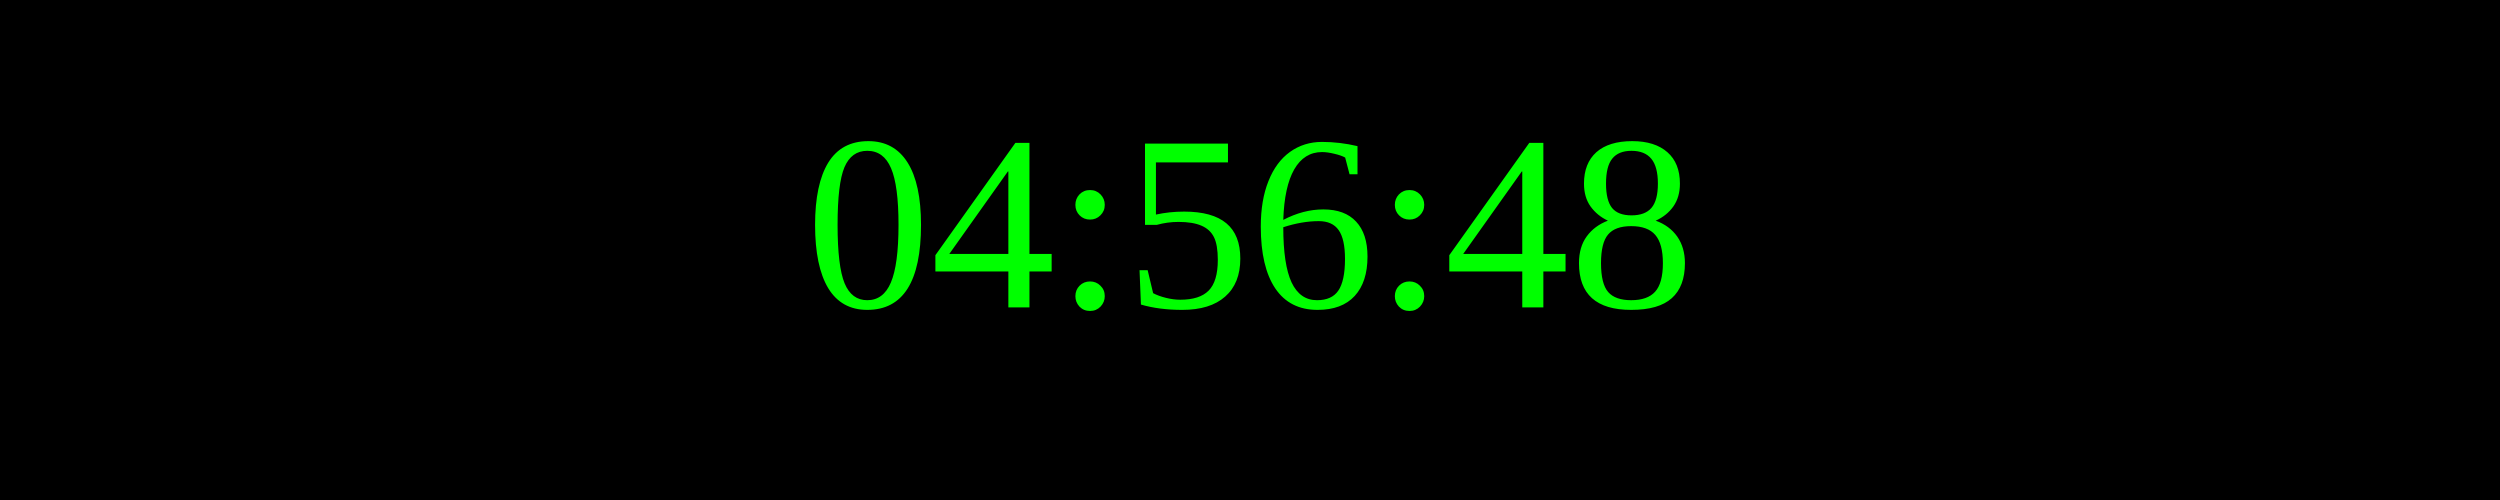
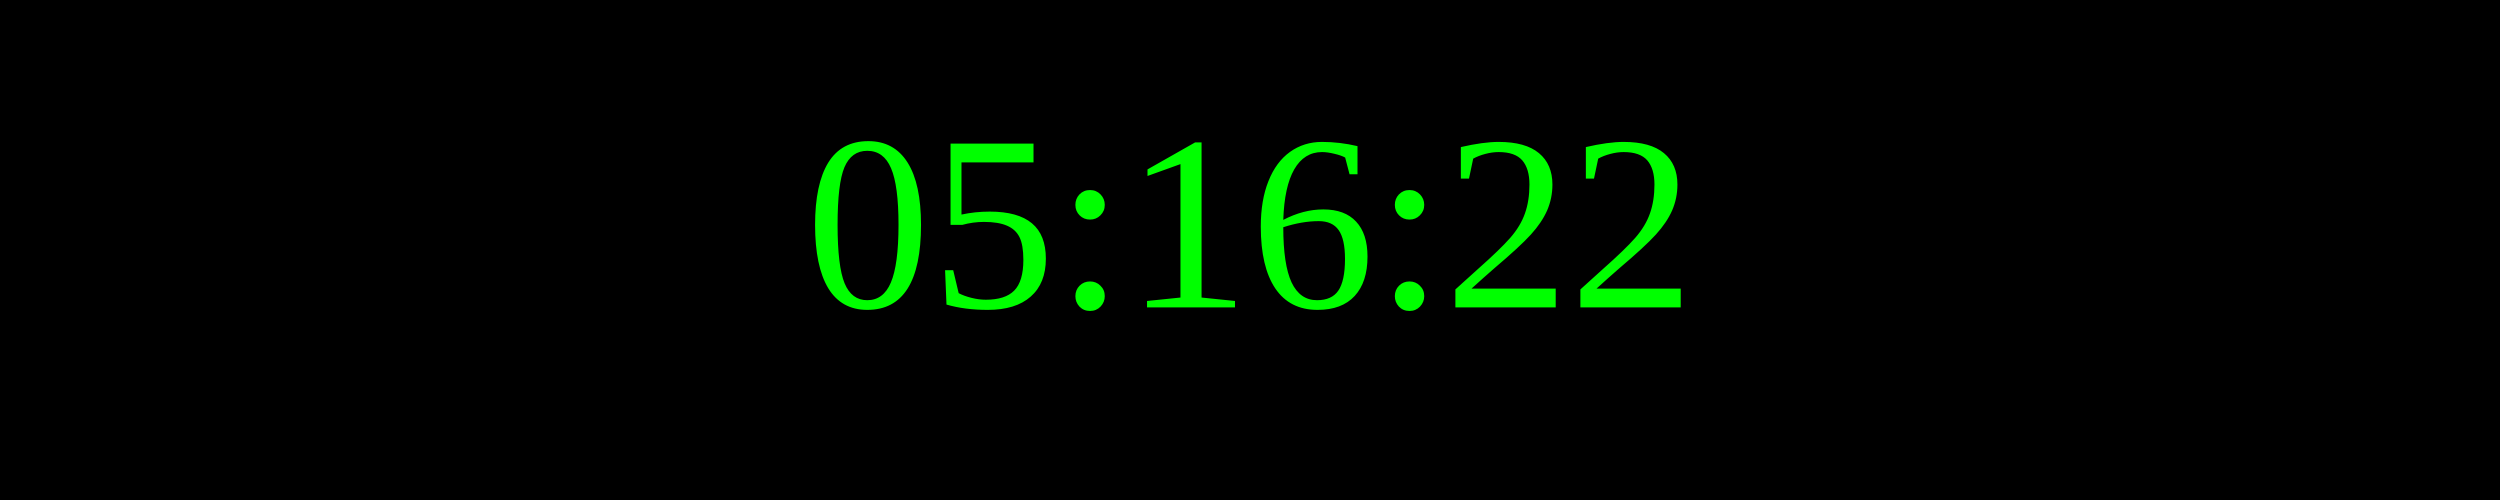
<svg xmlns="http://www.w3.org/2000/svg" width="250" height="50">
  <rect width="100%" height="100%" fill="black" />
  <text x="50%" y="50%" font-size="25" fill="lime" text-anchor="middle" dominant-baseline="middle">
- 04:56:48
+ 05:16:22
</text>
</svg>
